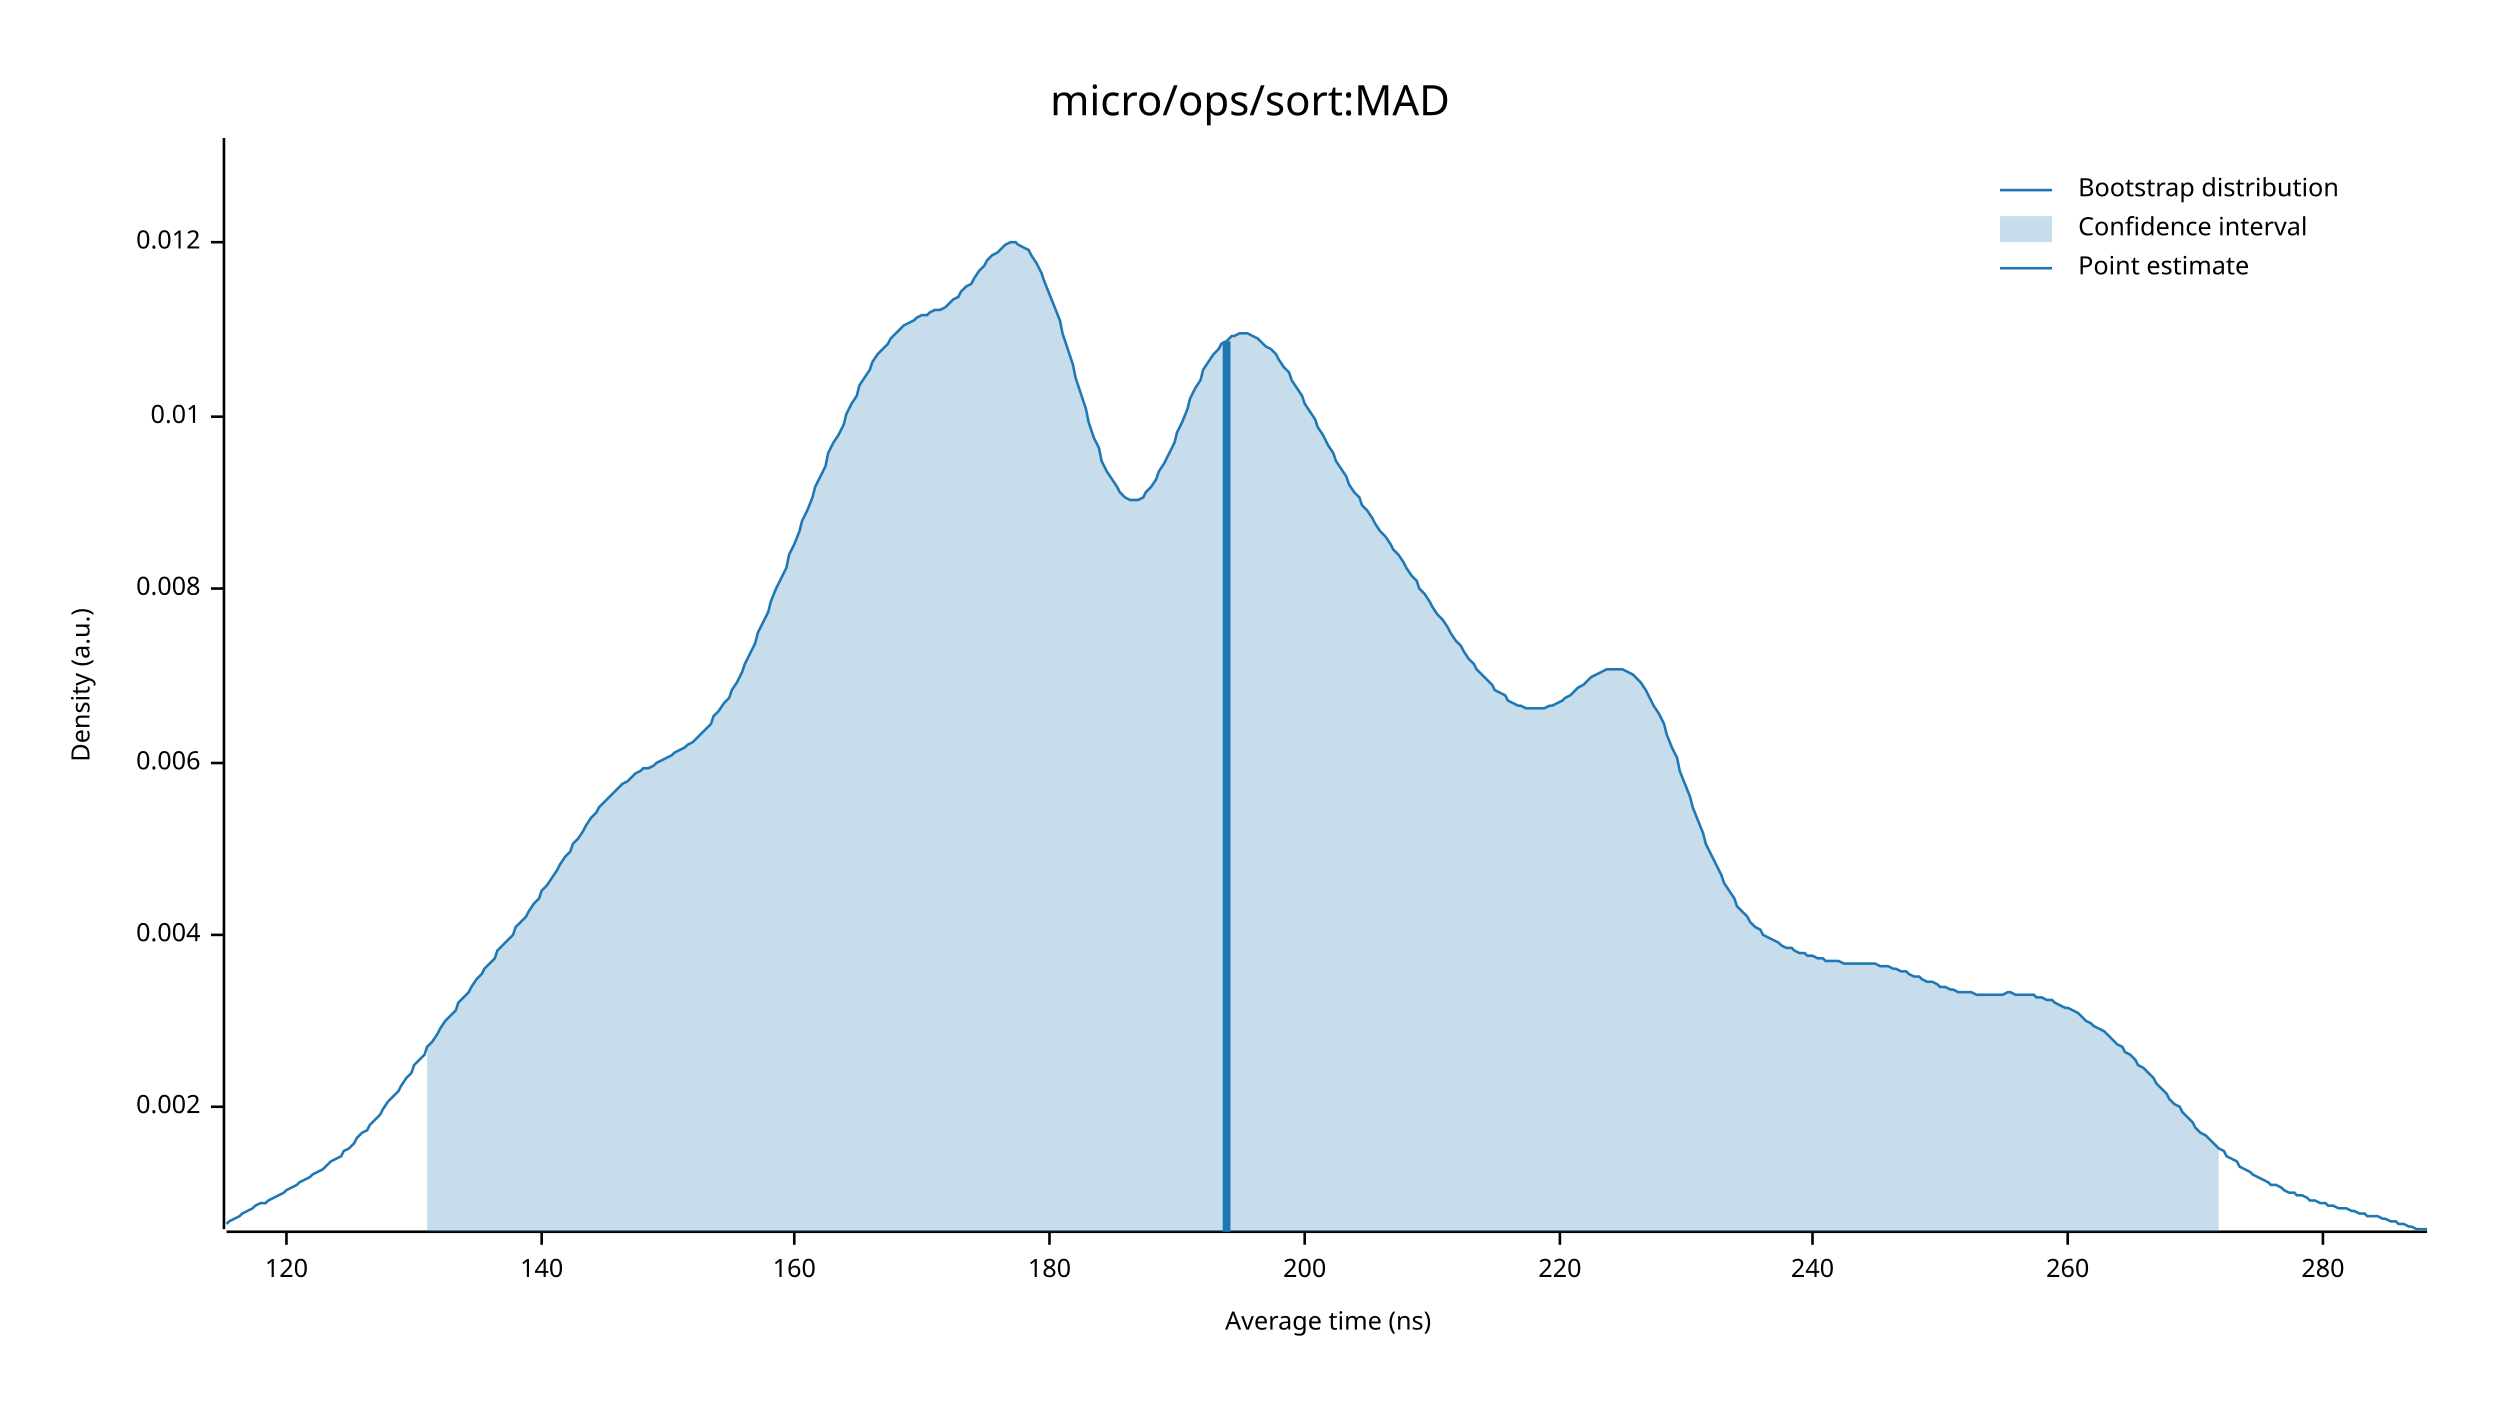
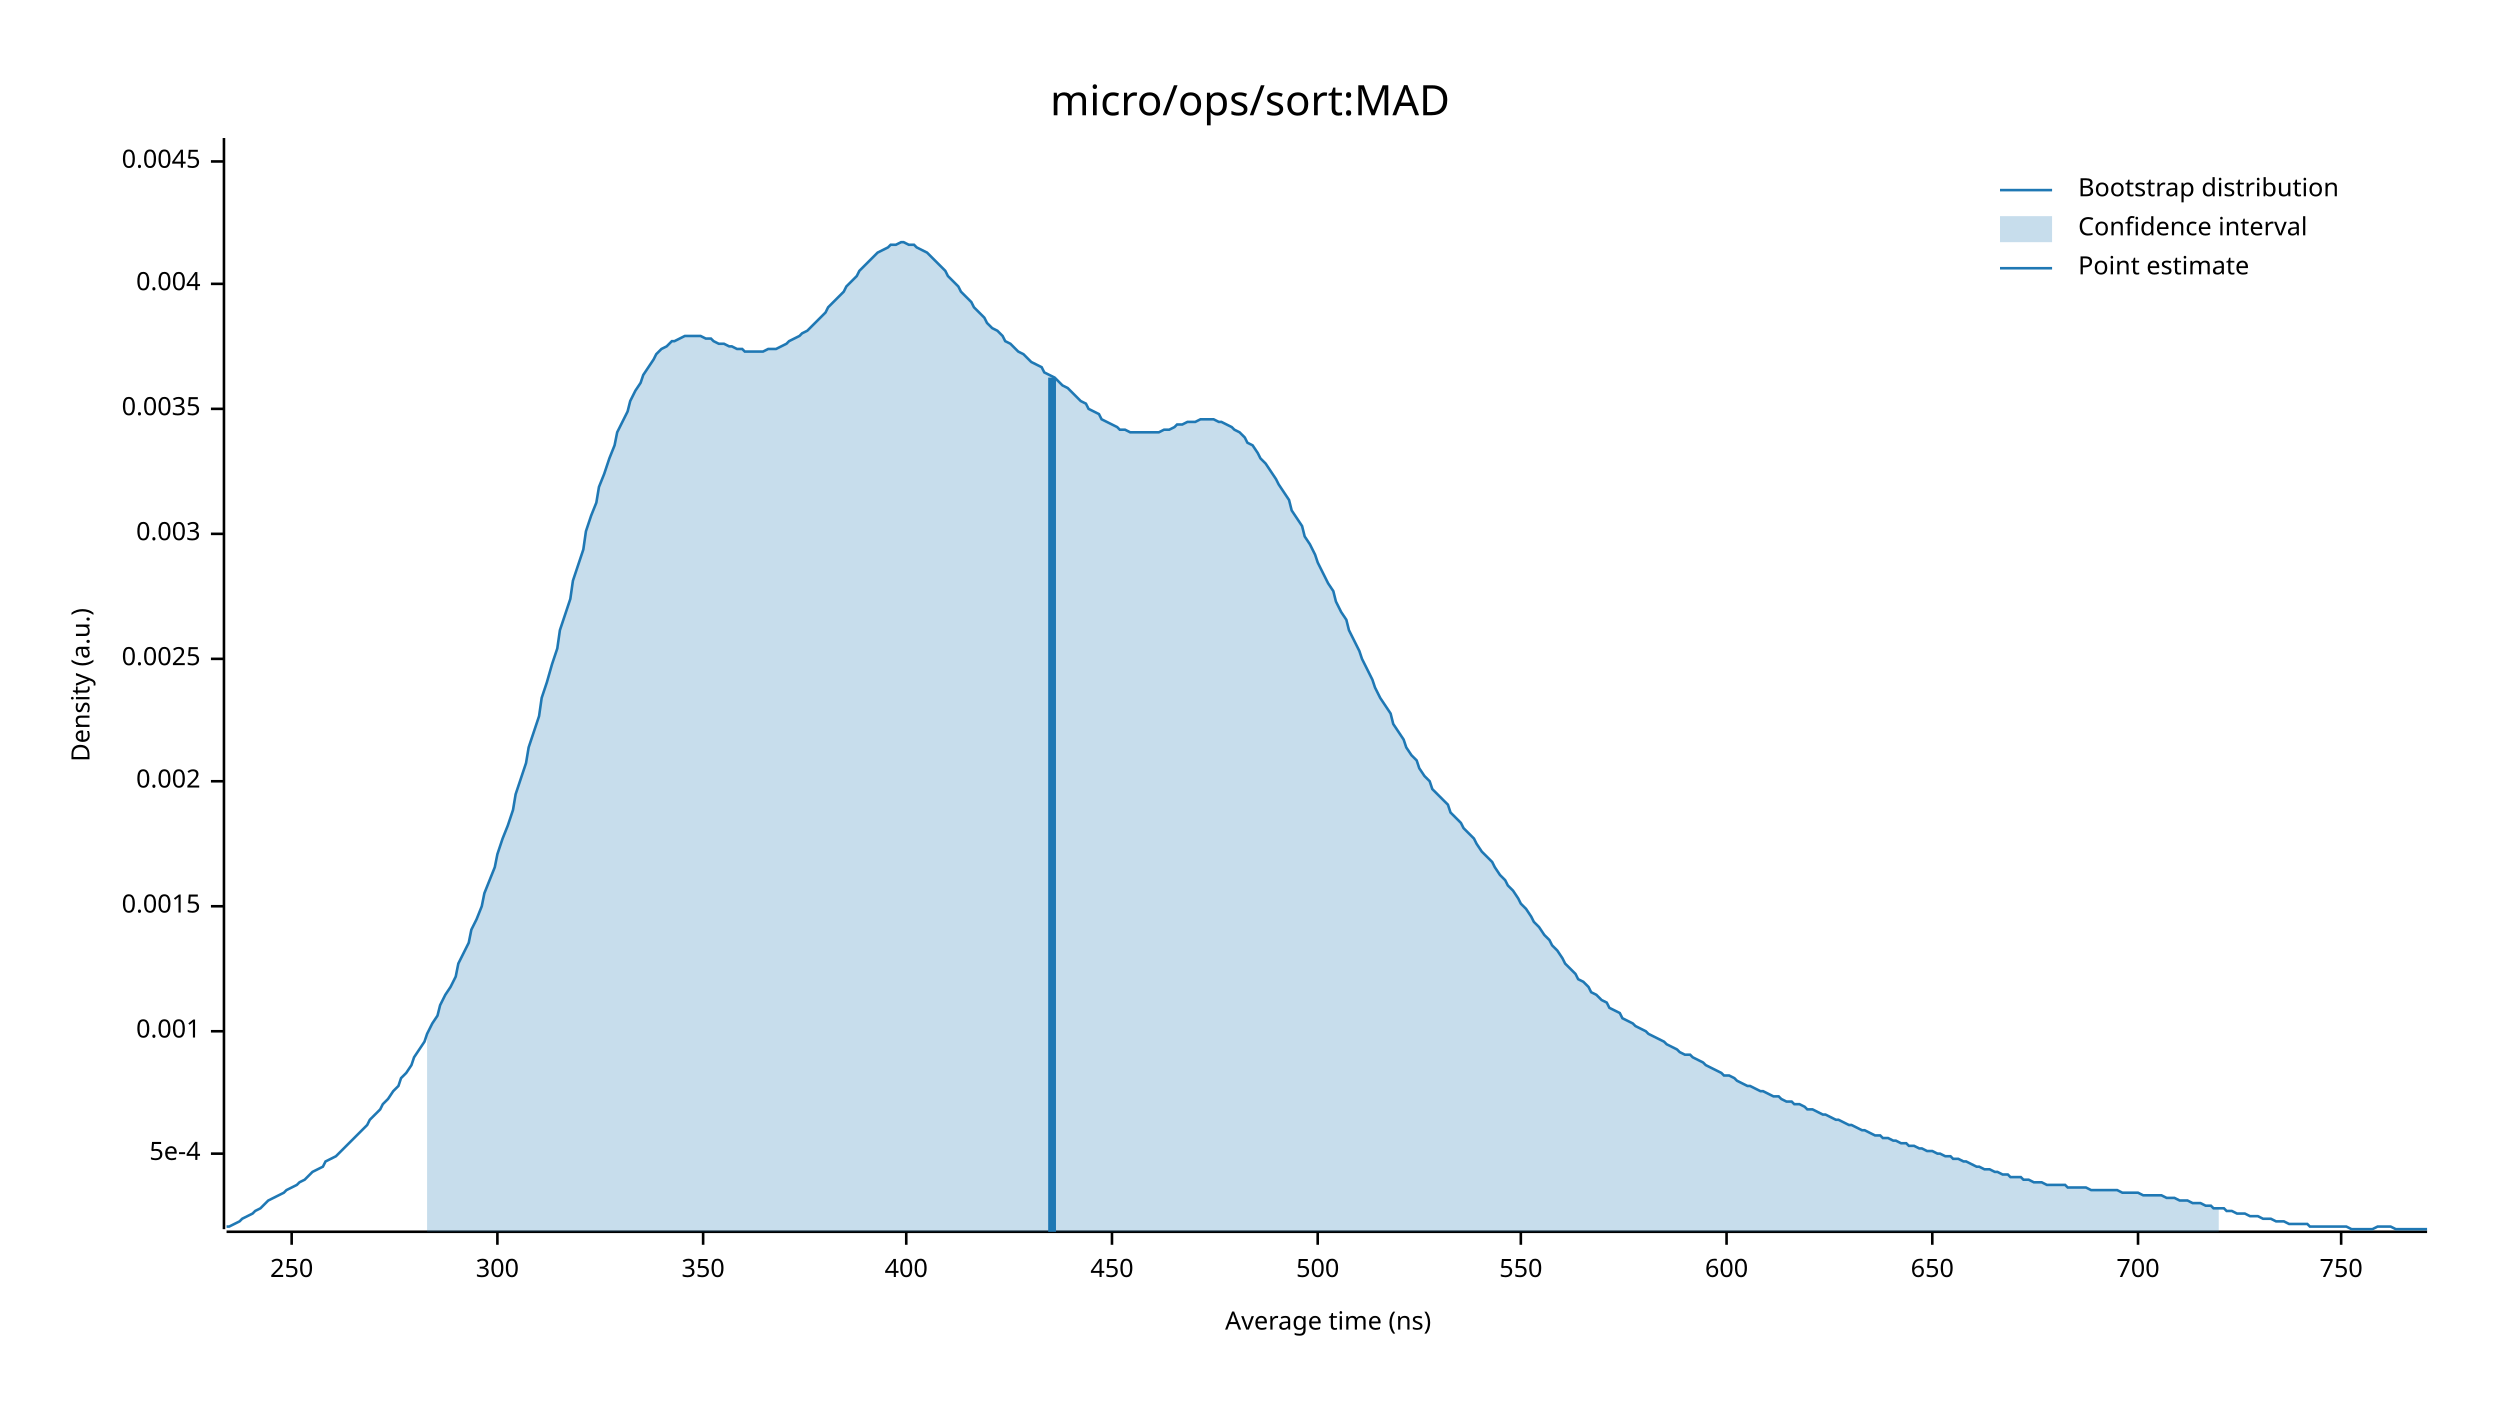
<svg xmlns="http://www.w3.org/2000/svg" width="960" height="540" viewBox="0 0 960 540">
  <text x="480" y="32" dy="0.76em" text-anchor="middle" font-family="sans-serif" font-size="16.129" opacity="1" fill="#000000">
micro/ops/sort:MAD
</text>
  <text x="27" y="263" dy="0.76em" text-anchor="middle" font-family="sans-serif" font-size="9.677" opacity="1" fill="#000000" transform="rotate(270, 27, 263)">
Density (a.u.)
</text>
  <text x="510" y="513" dy="-0.5ex" text-anchor="middle" font-family="sans-serif" font-size="9.677" opacity="1" fill="#000000">
Average time (ns)
</text>
  <polyline fill="none" opacity="1" stroke="#000000" stroke-width="1" points="86,53 86,472 " />
-   <text x="77" y="425" dy="0.5ex" text-anchor="end" font-family="sans-serif" font-size="9.677" opacity="1" fill="#000000">
+   <text x="77" y="443" dy="0.5ex" text-anchor="end" font-family="sans-serif" font-size="9.677" opacity="1" fill="#000000">
+ 5e-4
+ </text>
+   <polyline fill="none" opacity="1" stroke="#000000" stroke-width="1" points="81,443 86,443 " />
+   <text x="77" y="396" dy="0.5ex" text-anchor="end" font-family="sans-serif" font-size="9.677" opacity="1" fill="#000000">
+ 0.001
+ </text>
+   <polyline fill="none" opacity="1" stroke="#000000" stroke-width="1" points="81,396 86,396 " />
+   <text x="77" y="348" dy="0.5ex" text-anchor="end" font-family="sans-serif" font-size="9.677" opacity="1" fill="#000000">
+ 0.0015
+ </text>
+   <polyline fill="none" opacity="1" stroke="#000000" stroke-width="1" points="81,348 86,348 " />
+   <text x="77" y="300" dy="0.5ex" text-anchor="end" font-family="sans-serif" font-size="9.677" opacity="1" fill="#000000">
0.002
</text>
-   <polyline fill="none" opacity="1" stroke="#000000" stroke-width="1" points="81,425 86,425 " />
-   <text x="77" y="359" dy="0.5ex" text-anchor="end" font-family="sans-serif" font-size="9.677" opacity="1" fill="#000000">
+   <polyline fill="none" opacity="1" stroke="#000000" stroke-width="1" points="81,300 86,300 " />
+   <text x="77" y="253" dy="0.5ex" text-anchor="end" font-family="sans-serif" font-size="9.677" opacity="1" fill="#000000">
+ 0.0025
+ </text>
+   <polyline fill="none" opacity="1" stroke="#000000" stroke-width="1" points="81,253 86,253 " />
+   <text x="77" y="205" dy="0.5ex" text-anchor="end" font-family="sans-serif" font-size="9.677" opacity="1" fill="#000000">
+ 0.003
+ </text>
+   <polyline fill="none" opacity="1" stroke="#000000" stroke-width="1" points="81,205 86,205 " />
+   <text x="77" y="157" dy="0.5ex" text-anchor="end" font-family="sans-serif" font-size="9.677" opacity="1" fill="#000000">
+ 0.0035
+ </text>
+   <polyline fill="none" opacity="1" stroke="#000000" stroke-width="1" points="81,157 86,157 " />
+   <text x="77" y="109" dy="0.5ex" text-anchor="end" font-family="sans-serif" font-size="9.677" opacity="1" fill="#000000">
0.004
</text>
-   <polyline fill="none" opacity="1" stroke="#000000" stroke-width="1" points="81,359 86,359 " />
-   <text x="77" y="293" dy="0.5ex" text-anchor="end" font-family="sans-serif" font-size="9.677" opacity="1" fill="#000000">
- 0.006
+   <polyline fill="none" opacity="1" stroke="#000000" stroke-width="1" points="81,109 86,109 " />
+   <text x="77" y="62" dy="0.5ex" text-anchor="end" font-family="sans-serif" font-size="9.677" opacity="1" fill="#000000">
+ 0.0045
</text>
-   <polyline fill="none" opacity="1" stroke="#000000" stroke-width="1" points="81,293 86,293 " />
-   <text x="77" y="226" dy="0.5ex" text-anchor="end" font-family="sans-serif" font-size="9.677" opacity="1" fill="#000000">
- 0.008
+   <polyline fill="none" opacity="1" stroke="#000000" stroke-width="1" points="81,62 86,62 " />
+   <polyline fill="none" opacity="1" stroke="#000000" stroke-width="1" points="87,473 932,473 " />
+   <text x="112" y="483" dy="0.76em" text-anchor="middle" font-family="sans-serif" font-size="9.677" opacity="1" fill="#000000">
+ 250
</text>
-   <polyline fill="none" opacity="1" stroke="#000000" stroke-width="1" points="81,226 86,226 " />
-   <text x="77" y="160" dy="0.5ex" text-anchor="end" font-family="sans-serif" font-size="9.677" opacity="1" fill="#000000">
- 0.01
+   <polyline fill="none" opacity="1" stroke="#000000" stroke-width="1" points="112,473 112,478 " />
+   <text x="191" y="483" dy="0.76em" text-anchor="middle" font-family="sans-serif" font-size="9.677" opacity="1" fill="#000000">
+ 300
</text>
-   <polyline fill="none" opacity="1" stroke="#000000" stroke-width="1" points="81,160 86,160 " />
-   <text x="77" y="93" dy="0.5ex" text-anchor="end" font-family="sans-serif" font-size="9.677" opacity="1" fill="#000000">
- 0.012
+   <polyline fill="none" opacity="1" stroke="#000000" stroke-width="1" points="191,473 191,478 " />
+   <text x="270" y="483" dy="0.76em" text-anchor="middle" font-family="sans-serif" font-size="9.677" opacity="1" fill="#000000">
+ 350
</text>
-   <polyline fill="none" opacity="1" stroke="#000000" stroke-width="1" points="81,93 86,93 " />
-   <polyline fill="none" opacity="1" stroke="#000000" stroke-width="1" points="87,473 932,473 " />
-   <text x="110" y="483" dy="0.76em" text-anchor="middle" font-family="sans-serif" font-size="9.677" opacity="1" fill="#000000">
- 120
+   <polyline fill="none" opacity="1" stroke="#000000" stroke-width="1" points="270,473 270,478 " />
+   <text x="348" y="483" dy="0.76em" text-anchor="middle" font-family="sans-serif" font-size="9.677" opacity="1" fill="#000000">
+ 400
</text>
-   <polyline fill="none" opacity="1" stroke="#000000" stroke-width="1" points="110,473 110,478 " />
-   <text x="208" y="483" dy="0.76em" text-anchor="middle" font-family="sans-serif" font-size="9.677" opacity="1" fill="#000000">
- 140
+   <polyline fill="none" opacity="1" stroke="#000000" stroke-width="1" points="348,473 348,478 " />
+   <text x="427" y="483" dy="0.76em" text-anchor="middle" font-family="sans-serif" font-size="9.677" opacity="1" fill="#000000">
+ 450
</text>
-   <polyline fill="none" opacity="1" stroke="#000000" stroke-width="1" points="208,473 208,478 " />
-   <text x="305" y="483" dy="0.76em" text-anchor="middle" font-family="sans-serif" font-size="9.677" opacity="1" fill="#000000">
- 160
+   <polyline fill="none" opacity="1" stroke="#000000" stroke-width="1" points="427,473 427,478 " />
+   <text x="506" y="483" dy="0.76em" text-anchor="middle" font-family="sans-serif" font-size="9.677" opacity="1" fill="#000000">
+ 500
</text>
-   <polyline fill="none" opacity="1" stroke="#000000" stroke-width="1" points="305,473 305,478 " />
-   <text x="403" y="483" dy="0.76em" text-anchor="middle" font-family="sans-serif" font-size="9.677" opacity="1" fill="#000000">
- 180
+   <polyline fill="none" opacity="1" stroke="#000000" stroke-width="1" points="506,473 506,478 " />
+   <text x="584" y="483" dy="0.76em" text-anchor="middle" font-family="sans-serif" font-size="9.677" opacity="1" fill="#000000">
+ 550
</text>
-   <polyline fill="none" opacity="1" stroke="#000000" stroke-width="1" points="403,473 403,478 " />
-   <text x="501" y="483" dy="0.76em" text-anchor="middle" font-family="sans-serif" font-size="9.677" opacity="1" fill="#000000">
- 200
+   <polyline fill="none" opacity="1" stroke="#000000" stroke-width="1" points="584,473 584,478 " />
+   <text x="663" y="483" dy="0.76em" text-anchor="middle" font-family="sans-serif" font-size="9.677" opacity="1" fill="#000000">
+ 600
</text>
-   <polyline fill="none" opacity="1" stroke="#000000" stroke-width="1" points="501,473 501,478 " />
-   <text x="599" y="483" dy="0.76em" text-anchor="middle" font-family="sans-serif" font-size="9.677" opacity="1" fill="#000000">
- 220
+   <polyline fill="none" opacity="1" stroke="#000000" stroke-width="1" points="663,473 663,478 " />
+   <text x="742" y="483" dy="0.76em" text-anchor="middle" font-family="sans-serif" font-size="9.677" opacity="1" fill="#000000">
+ 650
</text>
-   <polyline fill="none" opacity="1" stroke="#000000" stroke-width="1" points="599,473 599,478 " />
-   <text x="696" y="483" dy="0.76em" text-anchor="middle" font-family="sans-serif" font-size="9.677" opacity="1" fill="#000000">
- 240
+   <polyline fill="none" opacity="1" stroke="#000000" stroke-width="1" points="742,473 742,478 " />
+   <text x="821" y="483" dy="0.76em" text-anchor="middle" font-family="sans-serif" font-size="9.677" opacity="1" fill="#000000">
+ 700
</text>
-   <polyline fill="none" opacity="1" stroke="#000000" stroke-width="1" points="696,473 696,478 " />
-   <text x="794" y="483" dy="0.76em" text-anchor="middle" font-family="sans-serif" font-size="9.677" opacity="1" fill="#000000">
- 260
+   <polyline fill="none" opacity="1" stroke="#000000" stroke-width="1" points="821,473 821,478 " />
+   <text x="899" y="483" dy="0.76em" text-anchor="middle" font-family="sans-serif" font-size="9.677" opacity="1" fill="#000000">
+ 750
</text>
-   <polyline fill="none" opacity="1" stroke="#000000" stroke-width="1" points="794,473 794,478 " />
-   <text x="892" y="483" dy="0.76em" text-anchor="middle" font-family="sans-serif" font-size="9.677" opacity="1" fill="#000000">
- 280
- </text>
-   <polyline fill="none" opacity="1" stroke="#000000" stroke-width="1" points="892,473 892,478 " />
-   <polyline fill="none" opacity="1" stroke="#1F78B4" stroke-width="1" points="87,470 88,469 90,468 92,467 93,466 95,465 97,464 98,463 100,462 102,462 103,461 105,460 107,459 109,458 110,457 112,456 114,455 115,454 117,453 119,452 120,451 122,450 124,449 125,448 127,446 129,445 131,444 132,442 134,441 136,439 137,437 139,435 141,434 142,432 144,430 146,428 147,426 149,423 151,421 153,419 154,417 156,414 158,412 159,409 161,407 163,405 164,402 166,400 168,397 169,395 171,392 173,390 175,388 176,385 178,383 180,381 181,379 183,376 185,374 186,372 188,370 190,368 191,365 193,363 195,361 197,359 198,356 200,354 202,352 203,350 205,347 207,345 208,342 210,340 212,337 214,334 215,332 217,329 219,327 220,324 222,322 224,319 225,317 227,314 229,312 230,310 232,308 234,306 236,304 237,303 239,301 241,300 242,299 244,297 246,296 247,295 249,295 251,294 252,293 254,292 256,291 258,290 259,289 261,288 263,287 264,286 266,285 268,283 269,282 271,280 273,278 274,275 276,273 278,270 280,268 281,265 283,262 285,258 286,255 288,251 290,247 291,243 293,239 295,235 296,231 298,226 300,222 302,218 303,213 305,209 307,204 308,200 310,196 312,191 313,187 315,183 317,179 318,174 320,170 322,167 324,163 325,159 327,155 329,152 330,148 332,145 334,142 335,139 337,136 339,134 341,132 342,130 344,128 346,126 347,125 349,124 351,123 352,122 354,121 356,121 357,120 359,119 361,119 363,118 364,117 366,115 368,114 369,112 371,110 373,109 374,107 376,104 378,102 379,100 381,98 383,97 385,95 386,94 388,93 390,93 391,94 393,95 395,96 396,98 398,101 400,105 401,108 403,113 405,118 407,123 408,128 410,134 412,140 413,145 415,151 417,157 418,162 420,168 422,172 423,177 425,181 427,184 429,187 430,189 432,191 434,192 435,192 437,192 439,191 440,189 442,187 444,184 445,181 447,178 449,174 451,170 452,166 454,162 456,157 457,153 459,149 461,146 462,142 464,139 466,136 468,134 469,132 471,131 473,129 474,129 476,128 478,128 479,128 481,129 483,130 484,131 486,133 488,134 490,136 491,138 493,141 495,143 496,146 498,149 500,152 501,155 503,158 505,161 506,164 508,167 510,171 512,174 513,177 515,180 517,183 518,186 520,189 522,191 523,194 525,196 527,199 528,201 530,204 532,206 534,209 535,211 537,213 539,216 540,218 542,221 544,223 545,226 547,228 549,231 550,233 552,236 554,238 556,241 557,243 559,246 561,248 562,250 564,253 566,255 567,257 569,259 571,261 573,263 574,265 576,266 578,267 579,269 581,270 583,271 584,271 586,272 588,272 589,272 591,272 593,272 595,271 596,271 598,270 600,269 601,268 603,267 605,265 606,264 608,263 610,261 611,260 613,259 615,258 617,257 618,257 620,257 622,257 623,257 625,258 627,259 628,260 630,262 632,265 633,267 635,271 637,274 639,278 640,282 642,287 644,291 645,296 647,301 649,306 650,310 652,315 654,320 655,324 657,328 659,332 661,336 662,339 664,342 666,345 667,348 669,350 671,352 672,354 674,356 676,357 677,359 679,360 681,361 683,362 684,363 686,364 688,364 689,365 691,366 693,366 694,367 696,367 698,368 700,368 701,369 703,369 705,369 706,369 708,370 710,370 711,370 713,370 715,370 716,370 718,370 720,370 722,371 723,371 725,371 727,372 728,372 730,373 732,373 733,374 735,375 737,375 738,376 740,377 742,377 744,378 745,379 747,379 749,380 750,380 752,381 754,381 755,381 757,381 759,382 760,382 762,382 764,382 766,382 767,382 769,382 771,381 772,381 774,382 776,382 777,382 779,382 781,382 782,383 784,383 786,384 788,384 789,385 791,386 793,387 794,387 796,388 798,389 799,390 801,392 803,393 804,394 806,395 808,396 810,398 811,399 813,401 815,402 816,404 818,405 820,407 821,409 823,410 825,412 827,414 828,416 830,418 832,420 833,422 835,424 837,425 838,427 840,429 842,431 843,433 845,435 847,436 849,438 850,439 852,441 854,442 855,444 857,445 859,446 860,448 862,449 864,450 865,451 867,452 869,453 871,454 872,455 874,455 876,456 877,457 879,458 881,458 882,459 884,459 886,460 887,461 889,461 891,462 893,462 894,463 896,463 898,464 899,464 901,464 903,465 904,465 906,466 908,466 909,467 911,467 913,467 915,468 916,468 918,469 920,469 921,470 923,470 925,471 926,471 928,472 930,472 932,472 " />
-   <polygon opacity="0.25" fill="#1F78B4" points="164,402 166,400 168,397 169,395 171,392 173,390 175,388 176,385 178,383 180,381 181,379 183,376 185,374 186,372 188,370 190,368 191,365 193,363 195,361 197,359 198,356 200,354 202,352 203,350 205,347 207,345 208,342 210,340 212,337 214,334 215,332 217,329 219,327 220,324 222,322 224,319 225,317 227,314 229,312 230,310 232,308 234,306 236,304 237,303 239,301 241,300 242,299 244,297 246,296 247,295 249,295 251,294 252,293 254,292 256,291 258,290 259,289 261,288 263,287 264,286 266,285 268,283 269,282 271,280 273,278 274,275 276,273 278,270 280,268 281,265 283,262 285,258 286,255 288,251 290,247 291,243 293,239 295,235 296,231 298,226 300,222 302,218 303,213 305,209 307,204 308,200 310,196 312,191 313,187 315,183 317,179 318,174 320,170 322,167 324,163 325,159 327,155 329,152 330,148 332,145 334,142 335,139 337,136 339,134 341,132 342,130 344,128 346,126 347,125 349,124 351,123 352,122 354,121 356,121 357,120 359,119 361,119 363,118 364,117 366,115 368,114 369,112 371,110 373,109 374,107 376,104 378,102 379,100 381,98 383,97 385,95 386,94 388,93 390,93 391,94 393,95 395,96 396,98 398,101 400,105 401,108 403,113 405,118 407,123 408,128 410,134 412,140 413,145 415,151 417,157 418,162 420,168 422,172 423,177 425,181 427,184 429,187 430,189 432,191 434,192 435,192 437,192 439,191 440,189 442,187 444,184 445,181 447,178 449,174 451,170 452,166 454,162 456,157 457,153 459,149 461,146 462,142 464,139 466,136 468,134 469,132 471,131 473,129 474,129 476,128 478,128 479,128 481,129 483,130 484,131 486,133 488,134 490,136 491,138 493,141 495,143 496,146 498,149 500,152 501,155 503,158 505,161 506,164 508,167 510,171 512,174 513,177 515,180 517,183 518,186 520,189 522,191 523,194 525,196 527,199 528,201 530,204 532,206 534,209 535,211 537,213 539,216 540,218 542,221 544,223 545,226 547,228 549,231 550,233 552,236 554,238 556,241 557,243 559,246 561,248 562,250 564,253 566,255 567,257 569,259 571,261 573,263 574,265 576,266 578,267 579,269 581,270 583,271 584,271 586,272 588,272 589,272 591,272 593,272 595,271 596,271 598,270 600,269 601,268 603,267 605,265 606,264 608,263 610,261 611,260 613,259 615,258 617,257 618,257 620,257 622,257 623,257 625,258 627,259 628,260 630,262 632,265 633,267 635,271 637,274 639,278 640,282 642,287 644,291 645,296 647,301 649,306 650,310 652,315 654,320 655,324 657,328 659,332 661,336 662,339 664,342 666,345 667,348 669,350 671,352 672,354 674,356 676,357 677,359 679,360 681,361 683,362 684,363 686,364 688,364 689,365 691,366 693,366 694,367 696,367 698,368 700,368 701,369 703,369 705,369 706,369 708,370 710,370 711,370 713,370 715,370 716,370 718,370 720,370 722,371 723,371 725,371 727,372 728,372 730,373 732,373 733,374 735,375 737,375 738,376 740,377 742,377 744,378 745,379 747,379 749,380 750,380 752,381 754,381 755,381 757,381 759,382 760,382 762,382 764,382 766,382 767,382 769,382 771,381 772,381 774,382 776,382 777,382 779,382 781,382 782,383 784,383 786,384 788,384 789,385 791,386 793,387 794,387 796,388 798,389 799,390 801,392 803,393 804,394 806,395 808,396 810,398 811,399 813,401 815,402 816,404 818,405 820,407 821,409 823,410 825,412 827,414 828,416 830,418 832,420 833,422 835,424 837,425 838,427 840,429 842,431 843,433 845,435 847,436 849,438 850,439 852,441 852,473 164,473 " />
-   <polyline fill="none" opacity="1" stroke="#1F78B4" stroke-width="3" points="471,473 471,131 " />
+   <polyline fill="none" opacity="1" stroke="#000000" stroke-width="1" points="899,473 899,478 " />
+   <polyline fill="none" opacity="1" stroke="#1F78B4" stroke-width="1" points="87,471 88,471 90,470 92,469 93,468 95,467 97,466 98,465 100,464 102,462 103,461 105,460 107,459 109,458 110,457 112,456 114,455 115,454 117,453 119,451 120,450 122,449 124,448 125,446 127,445 129,444 131,442 132,441 134,439 136,437 137,436 139,434 141,432 142,430 144,428 146,426 147,424 149,422 151,419 153,417 154,414 156,412 158,409 159,406 161,403 163,400 164,397 166,393 168,390 169,386 171,382 173,379 175,375 176,370 178,366 180,362 181,357 183,353 185,348 186,343 188,338 190,333 191,328 193,322 195,317 197,311 198,305 200,299 202,293 203,287 205,281 207,275 208,268 210,262 212,255 214,249 215,242 217,236 219,230 220,223 222,217 224,211 225,204 227,198 229,193 230,187 232,182 234,176 236,171 237,166 239,162 241,158 242,154 244,150 246,147 247,144 249,141 251,138 252,136 254,134 256,133 258,131 259,131 261,130 263,129 264,129 266,129 268,129 269,129 271,130 273,130 274,131 276,132 278,132 280,133 281,133 283,134 285,134 286,135 288,135 290,135 291,135 293,135 295,134 296,134 298,134 300,133 302,132 303,131 305,130 307,129 308,128 310,127 312,125 313,124 315,122 317,120 318,118 320,116 322,114 324,112 325,110 327,108 329,106 330,104 332,102 334,100 335,99 337,97 339,96 341,95 342,94 344,94 346,93 347,93 349,94 351,94 352,95 354,96 356,97 357,98 359,100 361,102 363,104 364,106 366,108 368,110 369,112 371,114 373,116 374,118 376,120 378,122 379,124 381,126 383,127 385,129 386,131 388,132 390,134 391,135 393,136 395,138 396,139 398,140 400,141 401,143 403,144 405,145 407,147 408,148 410,149 412,151 413,152 415,154 417,155 418,157 420,158 422,159 423,161 425,162 427,163 429,164 430,165 432,165 434,166 435,166 437,166 439,166 440,166 442,166 444,166 445,166 447,165 449,165 451,164 452,163 454,163 456,162 457,162 459,162 461,161 462,161 464,161 466,161 468,162 469,162 471,163 473,164 474,165 476,166 478,168 479,170 481,171 483,174 484,176 486,178 488,181 490,184 491,186 493,189 495,192 496,196 498,199 500,202 501,206 503,209 505,213 506,216 508,220 510,224 512,227 513,231 515,235 517,238 518,242 520,246 522,250 523,253 525,257 527,261 528,264 530,268 532,271 534,274 535,278 537,281 539,284 540,287 542,290 544,292 545,295 547,298 549,300 550,303 552,305 554,307 556,309 557,312 559,314 561,316 562,318 564,320 566,322 567,324 569,327 571,329 573,331 574,333 576,336 578,338 579,340 581,342 583,345 584,347 586,349 588,352 589,354 591,356 593,359 595,361 596,363 598,365 600,368 601,370 603,372 605,374 606,376 608,377 610,379 611,381 613,382 615,384 617,385 618,387 620,388 622,389 623,391 625,392 627,393 628,394 630,395 632,396 633,397 635,398 637,399 639,400 640,401 642,402 644,403 645,404 647,405 649,405 650,406 652,407 654,408 655,409 657,410 659,411 661,412 662,413 664,413 666,414 667,415 669,416 671,417 672,417 674,418 676,419 677,419 679,420 681,421 683,421 684,422 686,423 688,423 689,424 691,424 693,425 694,426 696,426 698,427 700,428 701,428 703,429 705,430 706,430 708,431 710,432 711,432 713,433 715,434 716,434 718,435 720,436 722,436 723,437 725,437 727,438 728,438 730,439 732,439 733,440 735,440 737,441 738,441 740,442 742,442 744,443 745,443 747,444 749,444 750,445 752,445 754,446 755,446 757,447 759,448 760,448 762,449 764,449 766,450 767,450 769,451 771,451 772,452 774,452 776,452 777,453 779,453 781,454 782,454 784,454 786,455 788,455 789,455 791,455 793,455 794,456 796,456 798,456 799,456 801,456 803,457 804,457 806,457 808,457 810,457 811,457 813,457 815,458 816,458 818,458 820,458 821,458 823,459 825,459 827,459 828,459 830,459 832,460 833,460 835,460 837,461 838,461 840,461 842,462 843,462 845,462 847,463 849,463 850,464 852,464 854,464 855,465 857,465 859,466 860,466 862,466 864,467 865,467 867,467 869,468 871,468 872,468 874,469 876,469 877,469 879,470 881,470 882,470 884,470 886,470 887,471 889,471 891,471 893,471 894,471 896,471 898,471 899,471 901,471 903,472 904,472 906,472 908,472 909,472 911,472 913,471 915,471 916,471 918,471 920,472 921,472 923,472 925,472 926,472 928,472 930,472 932,472 " />
+   <polygon opacity="0.25" fill="#1F78B4" points="164,397 166,393 168,390 169,386 171,382 173,379 175,375 176,370 178,366 180,362 181,357 183,353 185,348 186,343 188,338 190,333 191,328 193,322 195,317 197,311 198,305 200,299 202,293 203,287 205,281 207,275 208,268 210,262 212,255 214,249 215,242 217,236 219,230 220,223 222,217 224,211 225,204 227,198 229,193 230,187 232,182 234,176 236,171 237,166 239,162 241,158 242,154 244,150 246,147 247,144 249,141 251,138 252,136 254,134 256,133 258,131 259,131 261,130 263,129 264,129 266,129 268,129 269,129 271,130 273,130 274,131 276,132 278,132 280,133 281,133 283,134 285,134 286,135 288,135 290,135 291,135 293,135 295,134 296,134 298,134 300,133 302,132 303,131 305,130 307,129 308,128 310,127 312,125 313,124 315,122 317,120 318,118 320,116 322,114 324,112 325,110 327,108 329,106 330,104 332,102 334,100 335,99 337,97 339,96 341,95 342,94 344,94 346,93 347,93 349,94 351,94 352,95 354,96 356,97 357,98 359,100 361,102 363,104 364,106 366,108 368,110 369,112 371,114 373,116 374,118 376,120 378,122 379,124 381,126 383,127 385,129 386,131 388,132 390,134 391,135 393,136 395,138 396,139 398,140 400,141 401,143 403,144 405,145 407,147 408,148 410,149 412,151 413,152 415,154 417,155 418,157 420,158 422,159 423,161 425,162 427,163 429,164 430,165 432,165 434,166 435,166 437,166 439,166 440,166 442,166 444,166 445,166 447,165 449,165 451,164 452,163 454,163 456,162 457,162 459,162 461,161 462,161 464,161 466,161 468,162 469,162 471,163 473,164 474,165 476,166 478,168 479,170 481,171 483,174 484,176 486,178 488,181 490,184 491,186 493,189 495,192 496,196 498,199 500,202 501,206 503,209 505,213 506,216 508,220 510,224 512,227 513,231 515,235 517,238 518,242 520,246 522,250 523,253 525,257 527,261 528,264 530,268 532,271 534,274 535,278 537,281 539,284 540,287 542,290 544,292 545,295 547,298 549,300 550,303 552,305 554,307 556,309 557,312 559,314 561,316 562,318 564,320 566,322 567,324 569,327 571,329 573,331 574,333 576,336 578,338 579,340 581,342 583,345 584,347 586,349 588,352 589,354 591,356 593,359 595,361 596,363 598,365 600,368 601,370 603,372 605,374 606,376 608,377 610,379 611,381 613,382 615,384 617,385 618,387 620,388 622,389 623,391 625,392 627,393 628,394 630,395 632,396 633,397 635,398 637,399 639,400 640,401 642,402 644,403 645,404 647,405 649,405 650,406 652,407 654,408 655,409 657,410 659,411 661,412 662,413 664,413 666,414 667,415 669,416 671,417 672,417 674,418 676,419 677,419 679,420 681,421 683,421 684,422 686,423 688,423 689,424 691,424 693,425 694,426 696,426 698,427 700,428 701,428 703,429 705,430 706,430 708,431 710,432 711,432 713,433 715,434 716,434 718,435 720,436 722,436 723,437 725,437 727,438 728,438 730,439 732,439 733,440 735,440 737,441 738,441 740,442 742,442 744,443 745,443 747,444 749,444 750,445 752,445 754,446 755,446 757,447 759,448 760,448 762,449 764,449 766,450 767,450 769,451 771,451 772,452 774,452 776,452 777,453 779,453 781,454 782,454 784,454 786,455 788,455 789,455 791,455 793,455 794,456 796,456 798,456 799,456 801,456 803,457 804,457 806,457 808,457 810,457 811,457 813,457 815,458 816,458 818,458 820,458 821,458 823,459 825,459 827,459 828,459 830,459 832,460 833,460 835,460 837,461 838,461 840,461 842,462 843,462 845,462 847,463 849,463 850,464 852,464 852,473 164,473 " />
+   <polyline fill="none" opacity="1" stroke="#1F78B4" stroke-width="3" points="404,473 404,145 " />
  <text x="798" y="68" dy="0.76em" text-anchor="start" font-family="sans-serif" font-size="9.677" opacity="1" fill="#000000">
Bootstrap distribution
</text>
  <text x="798" y="83" dy="0.76em" text-anchor="start" font-family="sans-serif" font-size="9.677" opacity="1" fill="#000000">
Confidence interval
</text>
  <text x="798" y="98" dy="0.76em" text-anchor="start" font-family="sans-serif" font-size="9.677" opacity="1" fill="#000000">
Point estimate
</text>
  <polyline fill="none" opacity="1" stroke="#1F78B4" stroke-width="1" points="768,73 788,73 " />
  <rect x="768" y="83" width="20" height="10" opacity="0.25" fill="#1F78B4" stroke="none" />
  <polyline fill="none" opacity="1" stroke="#1F78B4" stroke-width="1" points="768,103 788,103 " />
</svg>
